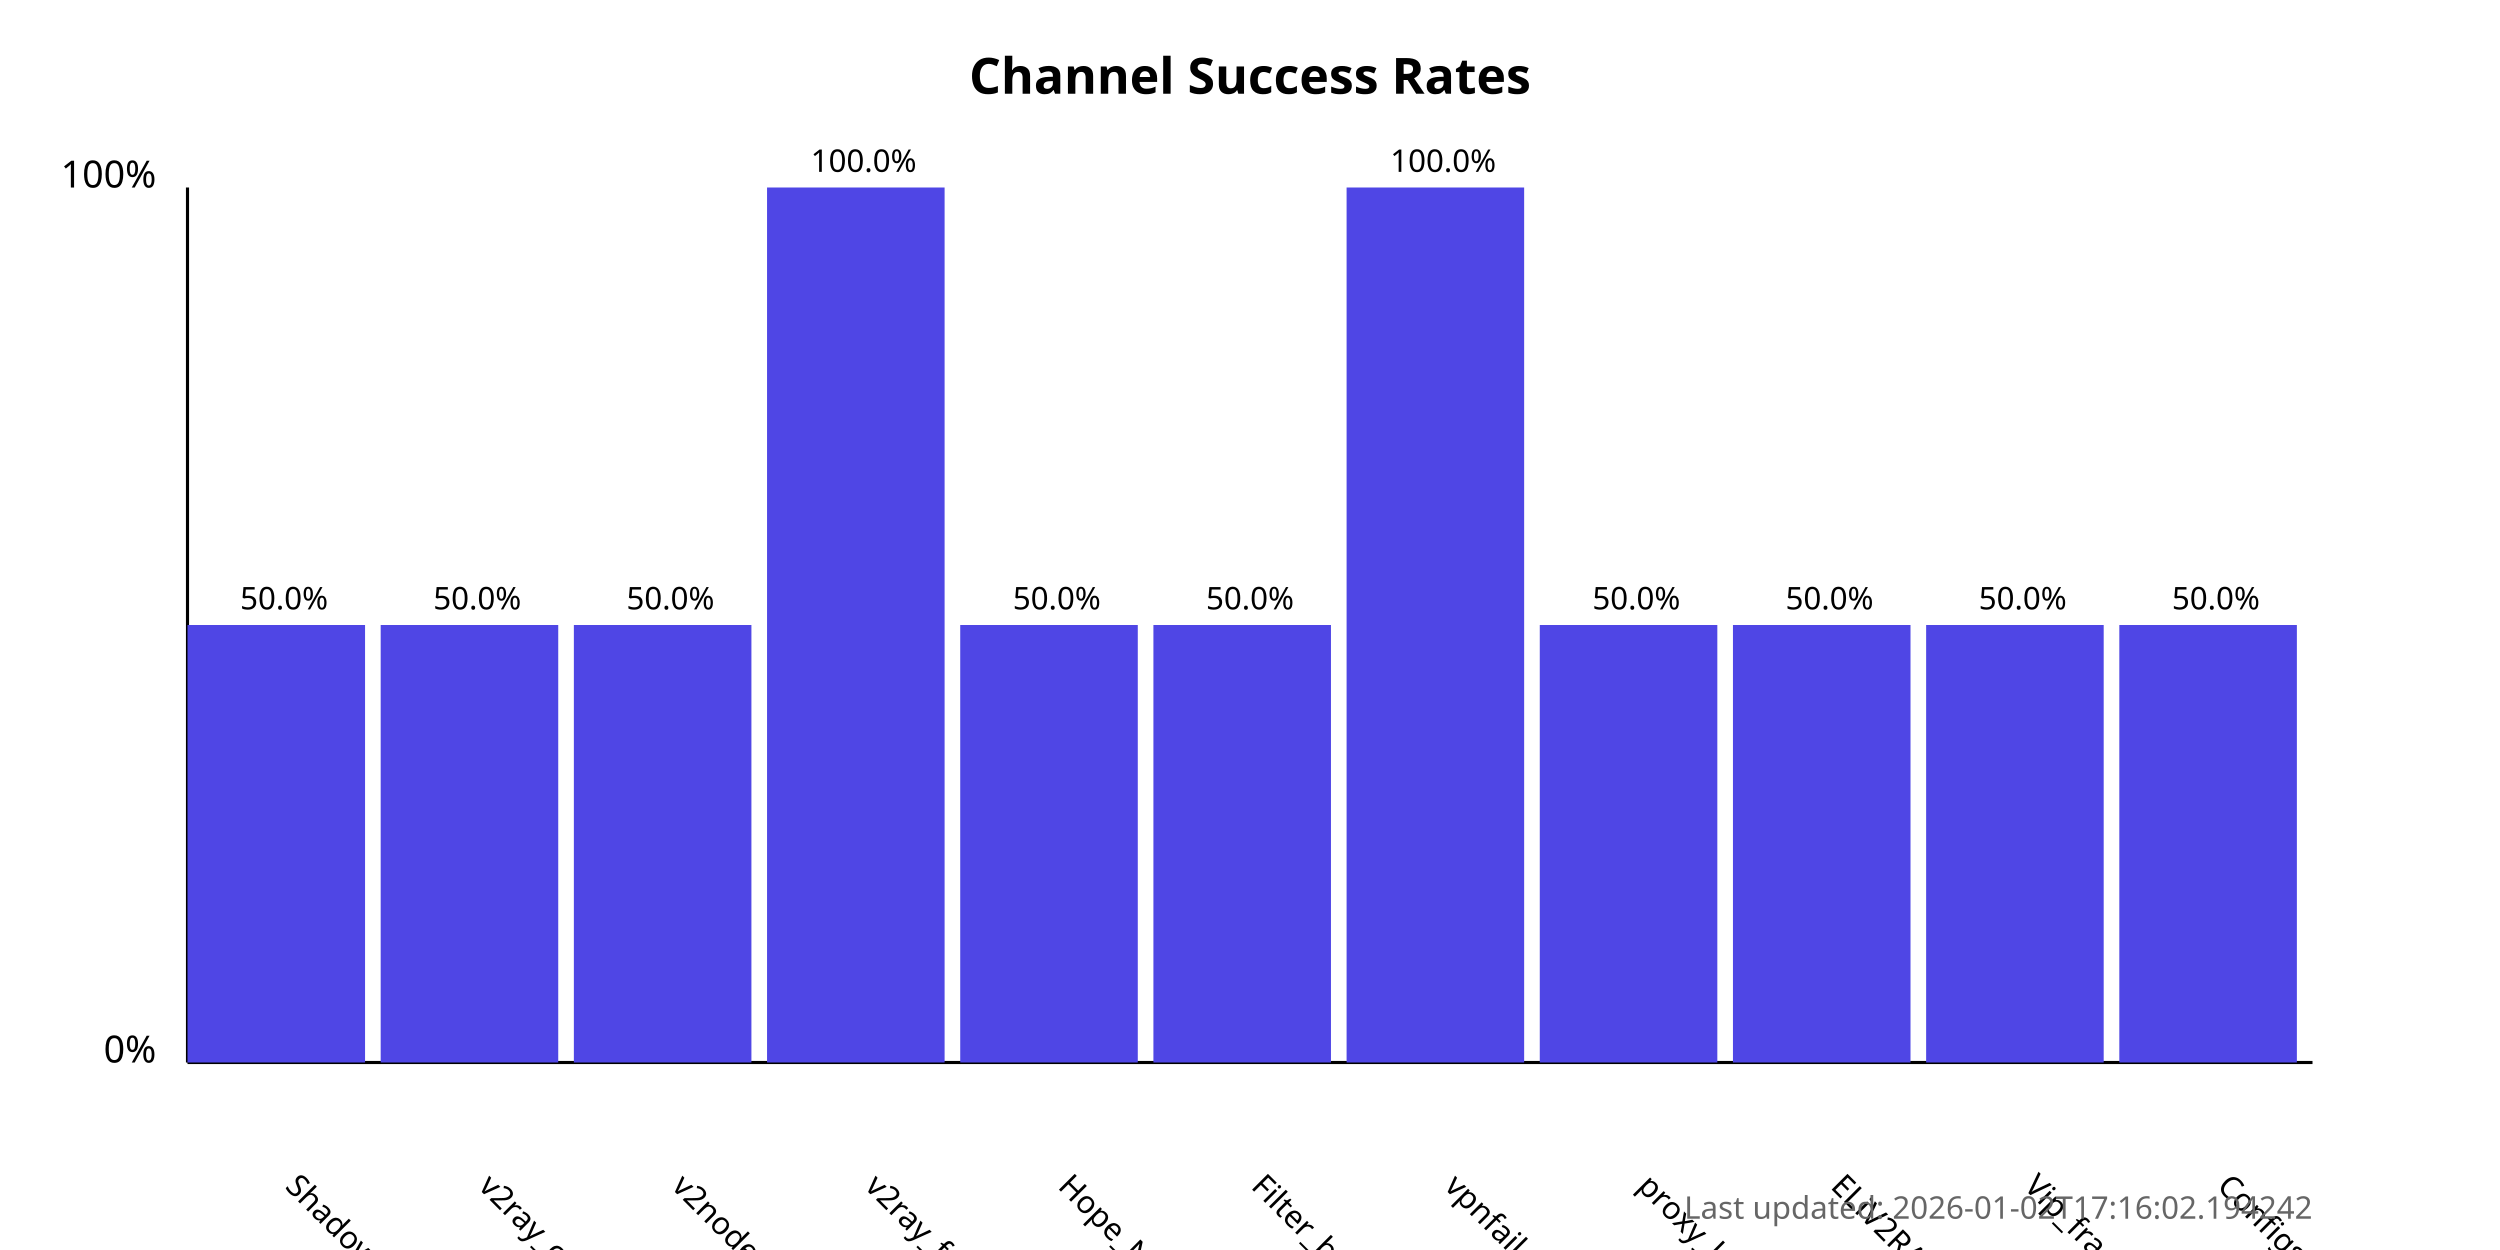
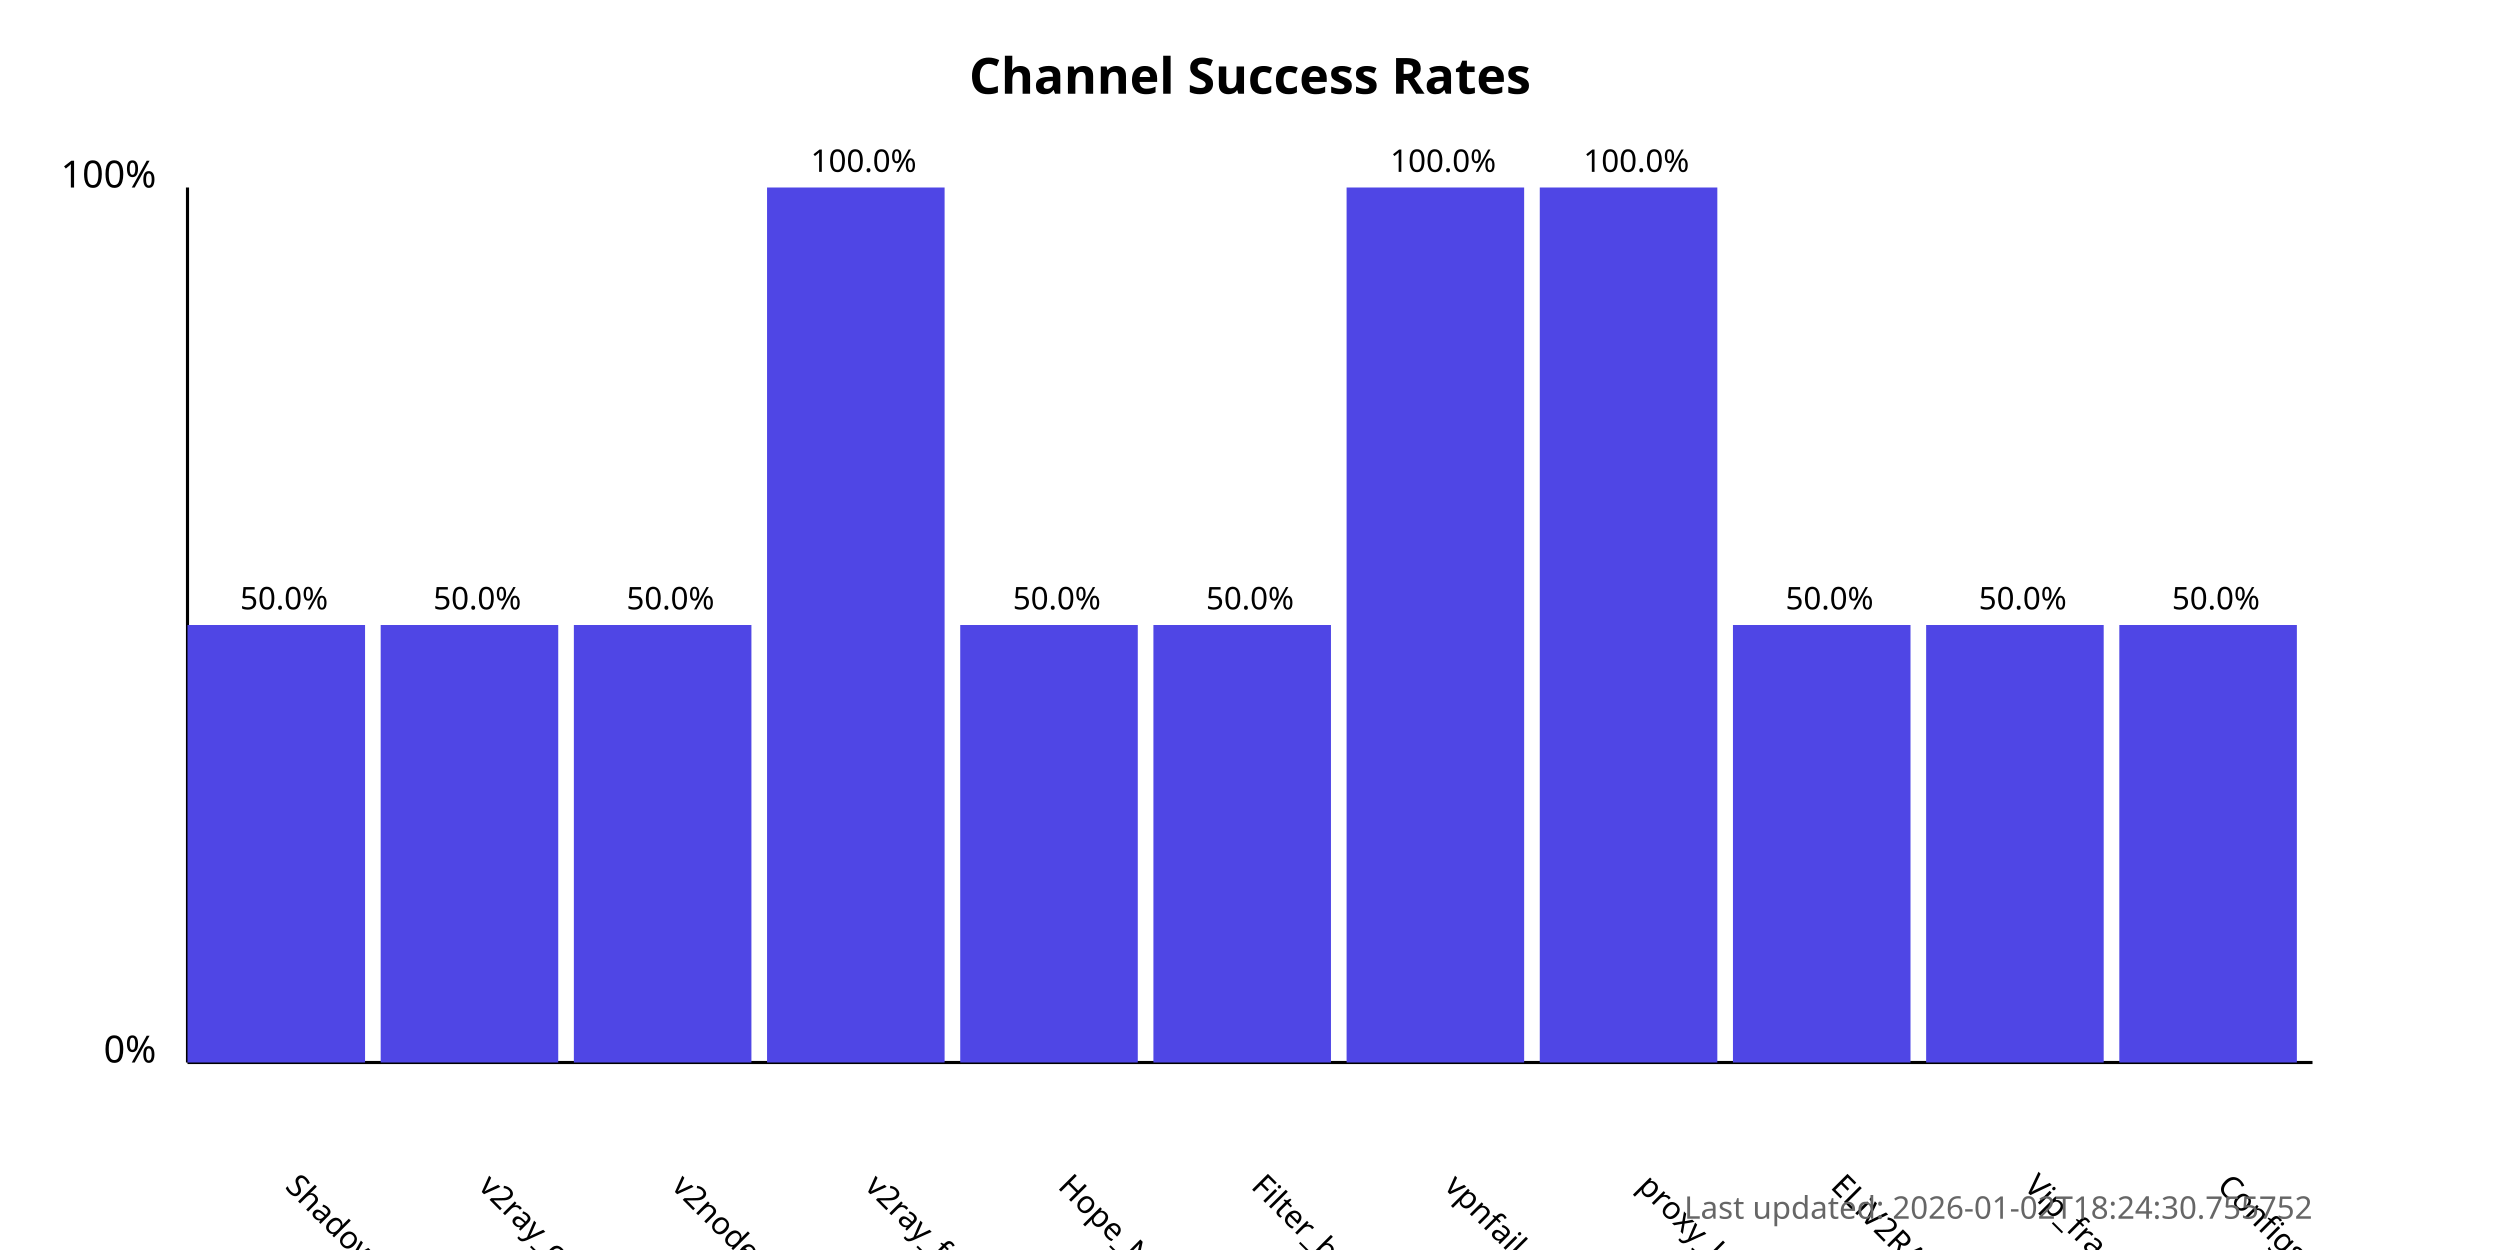
<svg xmlns="http://www.w3.org/2000/svg" width="800" height="400">
  <style>
            .chart-title { font: bold 16px sans-serif; }
            .axis-label { font: 12px sans-serif; }
            .tick-label { font: 10px sans-serif; }
            .bar { fill: #4f46e5; }
            .bar:hover { fill: #6366f1; }
            .timestamp { font: 10px sans-serif; fill: #666; }
        </style>
  <text x="400.0" y="30" text-anchor="middle" class="chart-title">
            Channel Success Rates
        </text>
  <line x1="60" y1="340" x2="60" y2="60" stroke="black" stroke-width="1" />
  <line x1="60" y1="340" x2="740" y2="340" stroke="black" stroke-width="1" />
  <text x="50" y="340" text-anchor="end" class="axis-label">0%</text>
  <text x="50" y="60" text-anchor="end" class="axis-label">100%</text>
  <g>
    <rect x="60" y="200.0" width="56.818" height="140.0" class="bar" />
    <text x="90.909" y="380" transform="rotate(45, 90.90909, 380)" text-anchor="start" class="tick-label">
                ShadowProxy66
            </text>
    <text x="90.909" y="195.0" text-anchor="middle" class="tick-label">
                50.0%
            </text>
  </g>
  <g>
    <rect x="121.818" y="200.0" width="56.818" height="140.0" class="bar" />
    <text x="152.727" y="380" transform="rotate(45, 152.7273, 380)" text-anchor="start" class="tick-label">
                v2ray_configs_pool
            </text>
    <text x="152.727" y="195.0" text-anchor="middle" class="tick-label">
                50.0%
            </text>
  </g>
  <g>
    <rect x="183.636" y="200.0" width="56.818" height="140.0" class="bar" />
    <text x="214.545" y="380" transform="rotate(45, 214.5455, 380)" text-anchor="start" class="tick-label">
                v2nodes
            </text>
    <text x="214.545" y="195.0" text-anchor="middle" class="tick-label">
                50.0%
            </text>
  </g>
  <g>
    <rect x="245.455" y="60.0" width="56.818" height="280.0" class="bar" />
    <text x="276.364" y="380" transform="rotate(45, 276.3636, 380)" text-anchor="start" class="tick-label">
                v2ray_free_conf
            </text>
    <text x="276.364" y="55.0" text-anchor="middle" class="tick-label">
                100.0%
            </text>
  </g>
  <g>
    <rect x="307.273" y="200.0" width="56.818" height="140.0" class="bar" />
    <text x="338.182" y="380" transform="rotate(45, 338.1818, 380)" text-anchor="start" class="tick-label">
                Hope_Net
            </text>
    <text x="338.182" y="195.0" text-anchor="middle" class="tick-label">
                50.0%
            </text>
  </g>
  <g>
    <rect x="369.091" y="200.0" width="56.818" height="140.0" class="bar" />
    <text x="400.0" y="380" transform="rotate(45, 400.0, 380)" text-anchor="start" class="tick-label">
                Filter_breaker
            </text>
    <text x="400.0" y="195.0" text-anchor="middle" class="tick-label">
                50.0%
            </text>
  </g>
  <g>
    <rect x="430.909" y="60.0" width="56.818" height="280.0" class="bar" />
    <text x="461.818" y="380" transform="rotate(45, 461.8182, 380)" text-anchor="start" class="tick-label">
                vpnfail_vless
            </text>
    <text x="461.818" y="55.0" text-anchor="middle" class="tick-label">
                100.0%
            </text>
  </g>
  <g>
-     <rect x="492.727" y="200.0" width="56.818" height="140.0" class="bar" />
+     <rect x="492.727" y="60.0" width="56.818" height="280.0" class="bar" />
    <text x="523.636" y="380" transform="rotate(45, 523.6364, 380)" text-anchor="start" class="tick-label">
                proxy_kafee
            </text>
-     <text x="523.636" y="195.0" text-anchor="middle" class="tick-label">
-                 50.0%
+     <text x="523.636" y="55.0" text-anchor="middle" class="tick-label">
+                 100.0%
            </text>
  </g>
  <g>
    <rect x="554.545" y="200.0" width="56.818" height="140.0" class="bar" />
    <text x="585.455" y="380" transform="rotate(45, 585.4545, 380)" text-anchor="start" class="tick-label">
                ELiV2RAY
            </text>
    <text x="585.455" y="195.0" text-anchor="middle" class="tick-label">
                50.0%
            </text>
  </g>
  <g>
    <rect x="616.364" y="200.0" width="56.818" height="140.0" class="bar" />
    <text x="647.273" y="380" transform="rotate(45, 647.2727, 380)" text-anchor="start" class="tick-label">
                Vip_fragment_v2ray
            </text>
    <text x="647.273" y="195.0" text-anchor="middle" class="tick-label">
                50.0%
            </text>
  </g>
  <g>
    <rect x="678.182" y="200.0" width="56.818" height="140.0" class="bar" />
    <text x="709.091" y="380" transform="rotate(45, 709.0909, 380)" text-anchor="start" class="tick-label">
                ConfigsHubPlus
            </text>
    <text x="709.091" y="195.0" text-anchor="middle" class="tick-label">
                50.0%
            </text>
  </g>
  <text x="740" y="390" text-anchor="end" class="timestamp">
-             Last updated: 2026-01-02T17:16:02.194242
+             Last updated: 2026-01-02T18:24:30.755752
        </text>
</svg>
